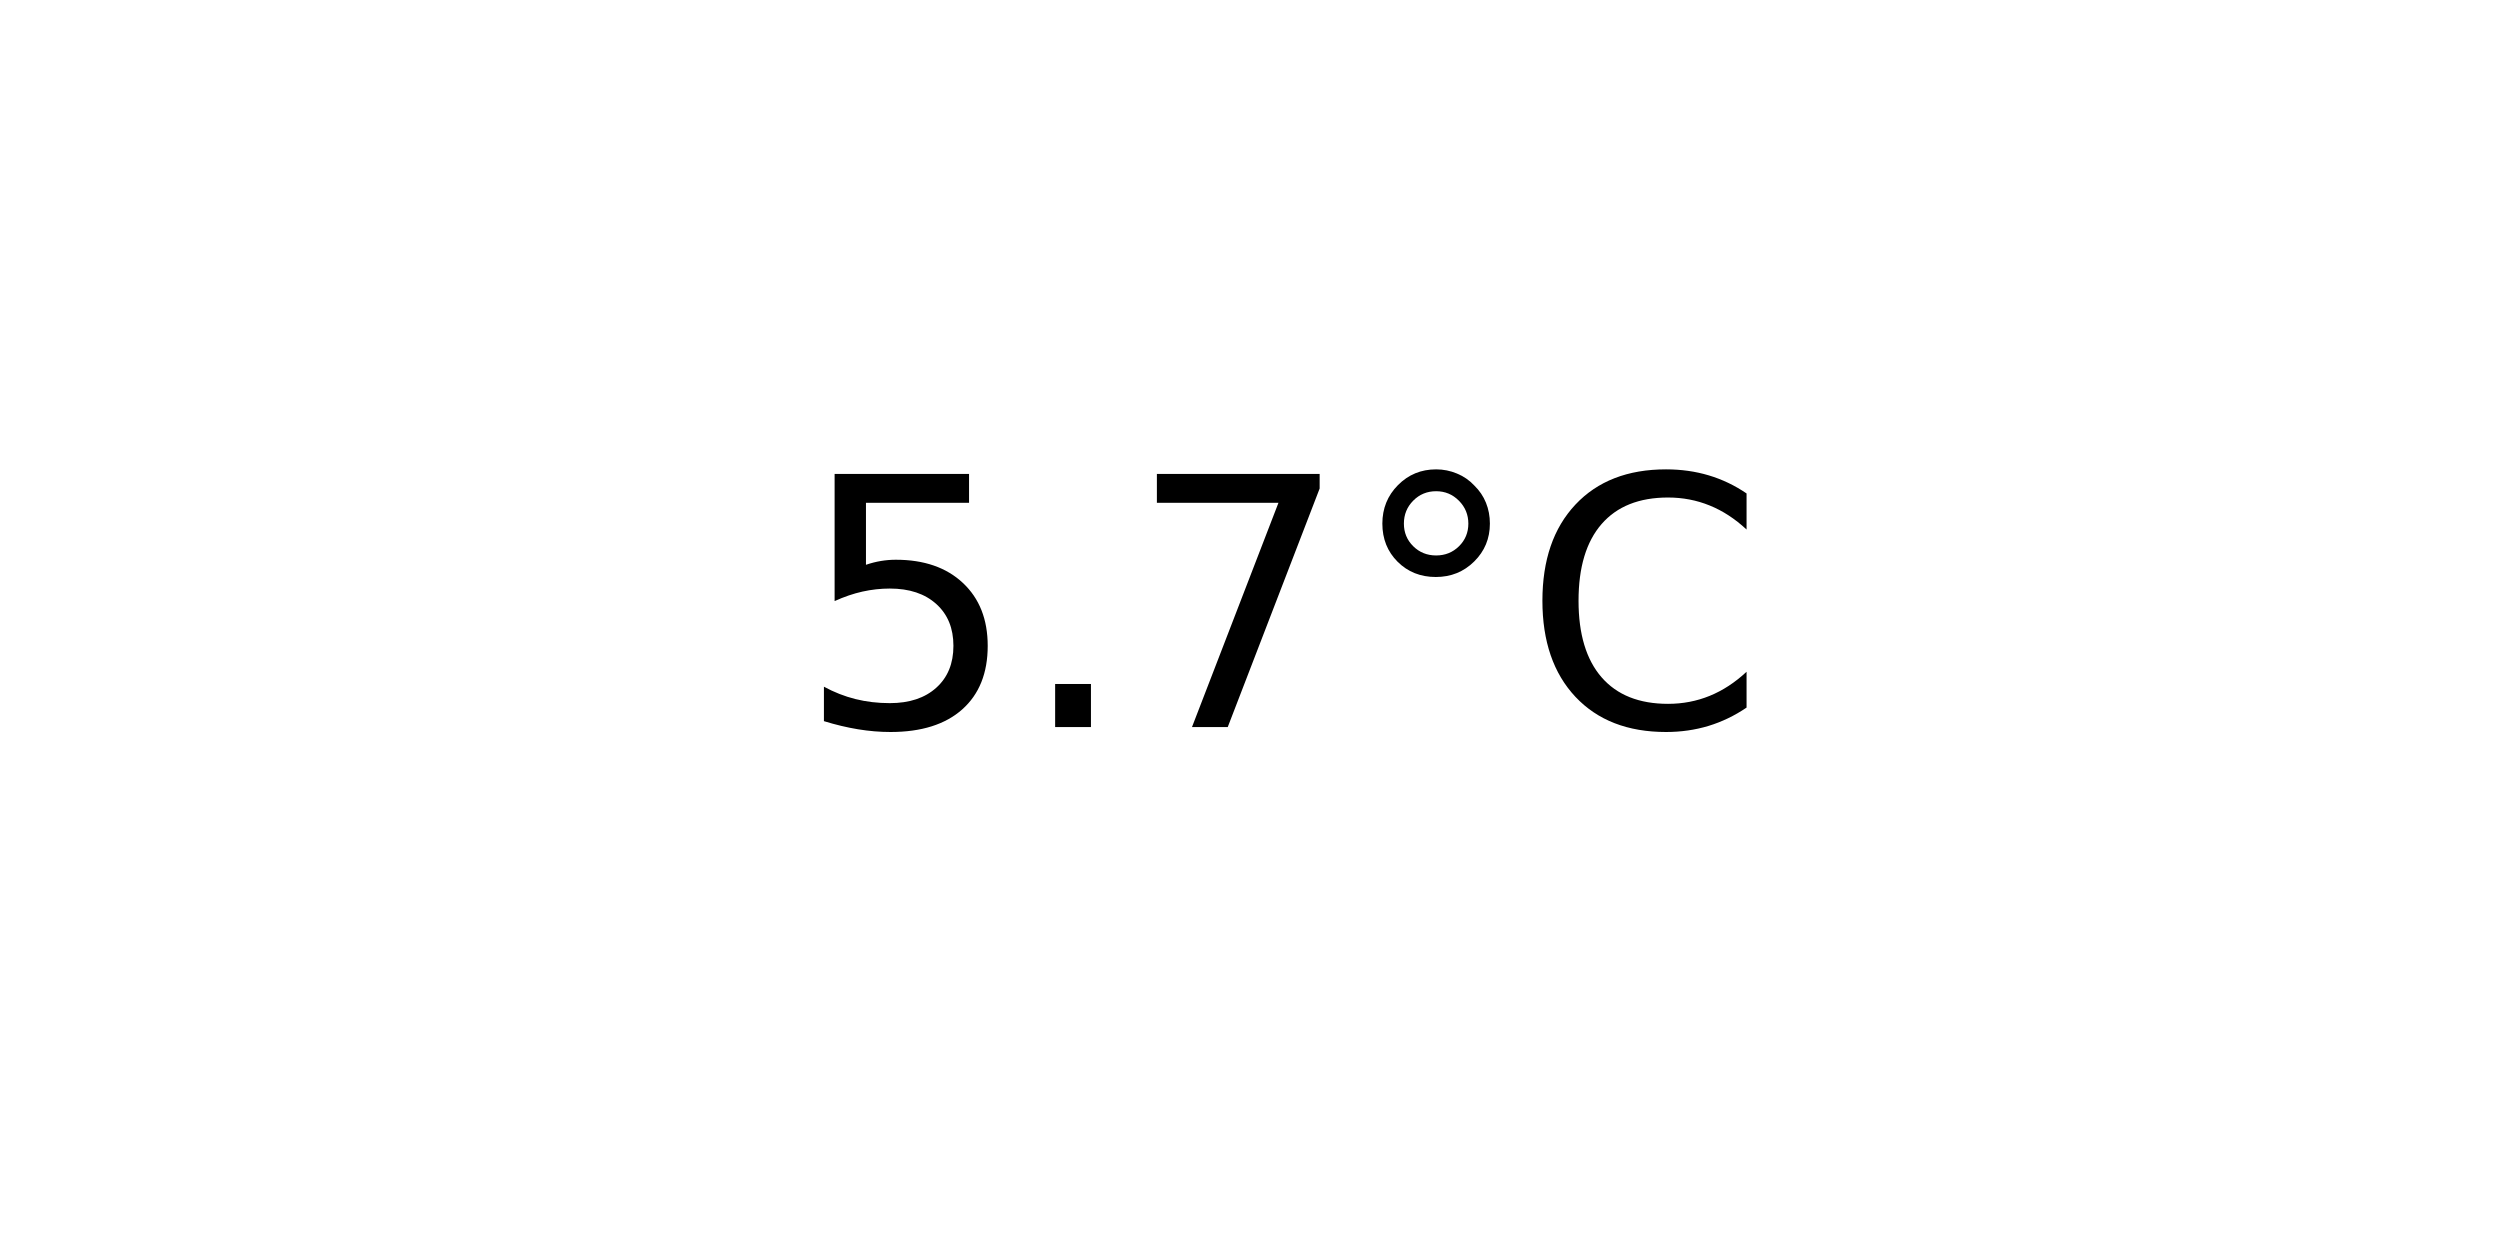
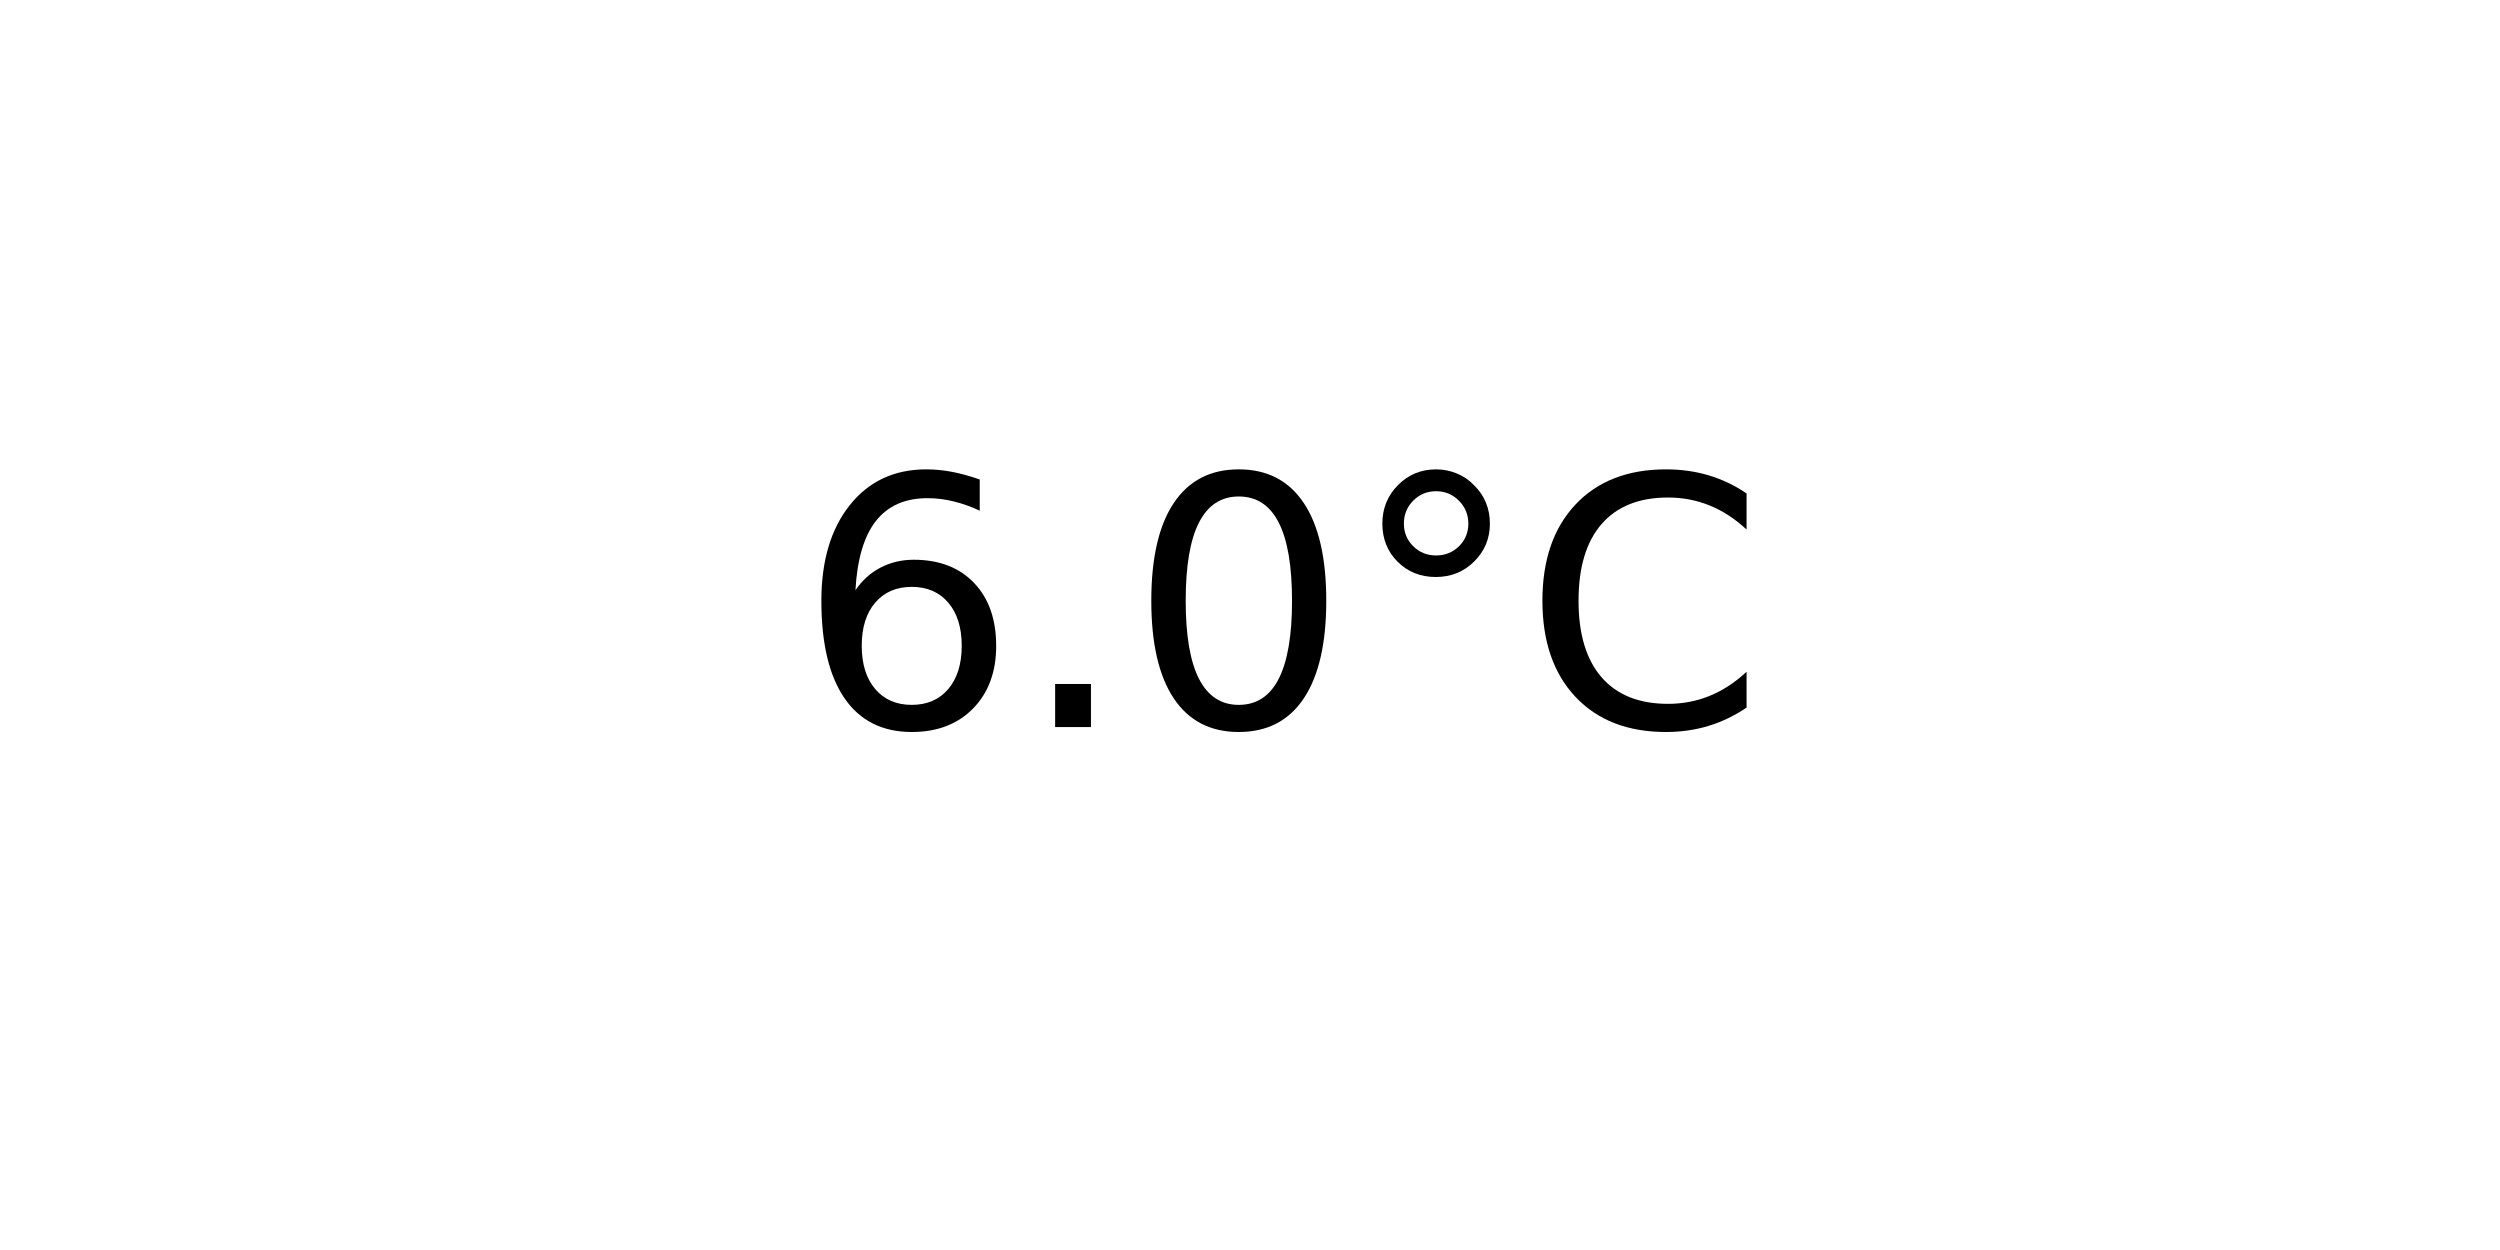
<svg xmlns="http://www.w3.org/2000/svg" xmlns:xlink="http://www.w3.org/1999/xlink" width="72pt" height="36pt" viewBox="0 0 72 36" version="1.1">
  <defs>
    <style type="text/css">*{stroke-linejoin: round; stroke-linecap: butt}</style>
  </defs>
  <g id="figure_1">
    <g id="axes_1">
      <g id="text_1">
        <g transform="translate(22.95703 20.93937) scale(0.1 -0.1)">
          <defs>
-             <path id="DejaVuSans-35" d="M 691 4666  L 3169 4666  L 3169 4134  L 1269 4134  L 1269 2991  Q 1406 3038 1543 3061  Q 1681 3084 1819 3084  Q 2600 3084 3056 2656  Q 3513 2228 3513 1497  Q 3513 744 3044 326  Q 2575 -91 1722 -91  Q 1428 -91 1123 -41  Q 819 9 494 109  L 494 744  Q 775 591 1075 516  Q 1375 441 1709 441  Q 2250 441 2565 725  Q 2881 1009 2881 1497  Q 2881 1984 2565 2268  Q 2250 2553 1709 2553  Q 1456 2553 1204 2497  Q 953 2441 691 2322  L 691 4666  z " transform="scale(0.015625)" />
+             <path id="DejaVuSans-36" d="M 2113 2584  Q 1688 2584 1439 2293  Q 1191 2003 1191 1497  Q 1191 994 1439 701  Q 1688 409 2113 409  Q 2538 409 2786 701  Q 3034 994 3034 1497  Q 3034 2003 2786 2293  Q 2538 2584 2113 2584  z M 3366 4563  L 3366 3988  Q 3128 4100 2886 4159  Q 2644 4219 2406 4219  Q 1781 4219 1451 3797  Q 1122 3375 1075 2522  Q 1259 2794 1537 2939  Q 1816 3084 2150 3084  Q 2853 3084 3261 2657  Q 3669 2231 3669 1497  Q 3669 778 3244 343  Q 2819 -91 2113 -91  Q 1303 -91 875 529  Q 447 1150 447 2328  Q 447 3434 972 4092  Q 1497 4750 2381 4750  Q 2619 4750 2861 4703  Q 3103 4656 3366 4563  z " transform="scale(0.015625)" />
            <path id="DejaVuSans-2e" d="M 684 794  L 1344 794  L 1344 0  L 684 0  L 684 794  z " transform="scale(0.015625)" />
-             <path id="DejaVuSans-37" d="M 525 4666  L 3525 4666  L 3525 4397  L 1831 0  L 1172 0  L 2766 4134  L 525 4134  L 525 4666  z " transform="scale(0.015625)" />
+             <path id="DejaVuSans-30" d="M 2034 4250  Q 1547 4250 1301 3770  Q 1056 3291 1056 2328  Q 1056 1369 1301 889  Q 1547 409 2034 409  Q 2525 409 2770 889  Q 3016 1369 3016 2328  Q 3016 3291 2770 3770  Q 2525 4250 2034 4250  z M 2034 4750  Q 2819 4750 3233 4129  Q 3647 3509 3647 2328  Q 3647 1150 3233 529  Q 2819 -91 2034 -91  Q 1250 -91 836 529  Q 422 1150 422 2328  Q 422 3509 836 4129  Q 1250 4750 2034 4750  z " transform="scale(0.015625)" />
            <path id="DejaVuSans-b0" d="M 1600 4347  Q 1350 4347 1178 4173  Q 1006 4000 1006 3750  Q 1006 3503 1178 3333  Q 1350 3163 1600 3163  Q 1850 3163 2022 3333  Q 2194 3503 2194 3750  Q 2194 3997 2020 4172  Q 1847 4347 1600 4347  z M 1600 4750  Q 1800 4750 1984 4673  Q 2169 4597 2303 4453  Q 2447 4313 2519 4134  Q 2591 3956 2591 3750  Q 2591 3338 2302 3052  Q 2013 2766 1594 2766  Q 1172 2766 890 3047  Q 609 3328 609 3750  Q 609 4169 896 4459  Q 1184 4750 1600 4750  z " transform="scale(0.015625)" />
            <path id="DejaVuSans-43" d="M 4122 4306  L 4122 3641  Q 3803 3938 3442 4084  Q 3081 4231 2675 4231  Q 1875 4231 1450 3742  Q 1025 3253 1025 2328  Q 1025 1406 1450 917  Q 1875 428 2675 428  Q 3081 428 3442 575  Q 3803 722 4122 1019  L 4122 359  Q 3791 134 3420 21  Q 3050 -91 2638 -91  Q 1578 -91 968 557  Q 359 1206 359 2328  Q 359 3453 968 4101  Q 1578 4750 2638 4750  Q 3056 4750 3426 4639  Q 3797 4528 4122 4306  z " transform="scale(0.015625)" />
          </defs>
-           <use xlink:href="#DejaVuSans-35" />
+           <use xlink:href="#DejaVuSans-36" />
          <use xlink:href="#DejaVuSans-2e" x="63.623" />
-           <use xlink:href="#DejaVuSans-37" x="95.41" />
+           <use xlink:href="#DejaVuSans-30" x="95.41" />
          <use xlink:href="#DejaVuSans-b0" x="159.033" />
          <use xlink:href="#DejaVuSans-43" x="209.033" />
        </g>
      </g>
    </g>
  </g>
</svg>
